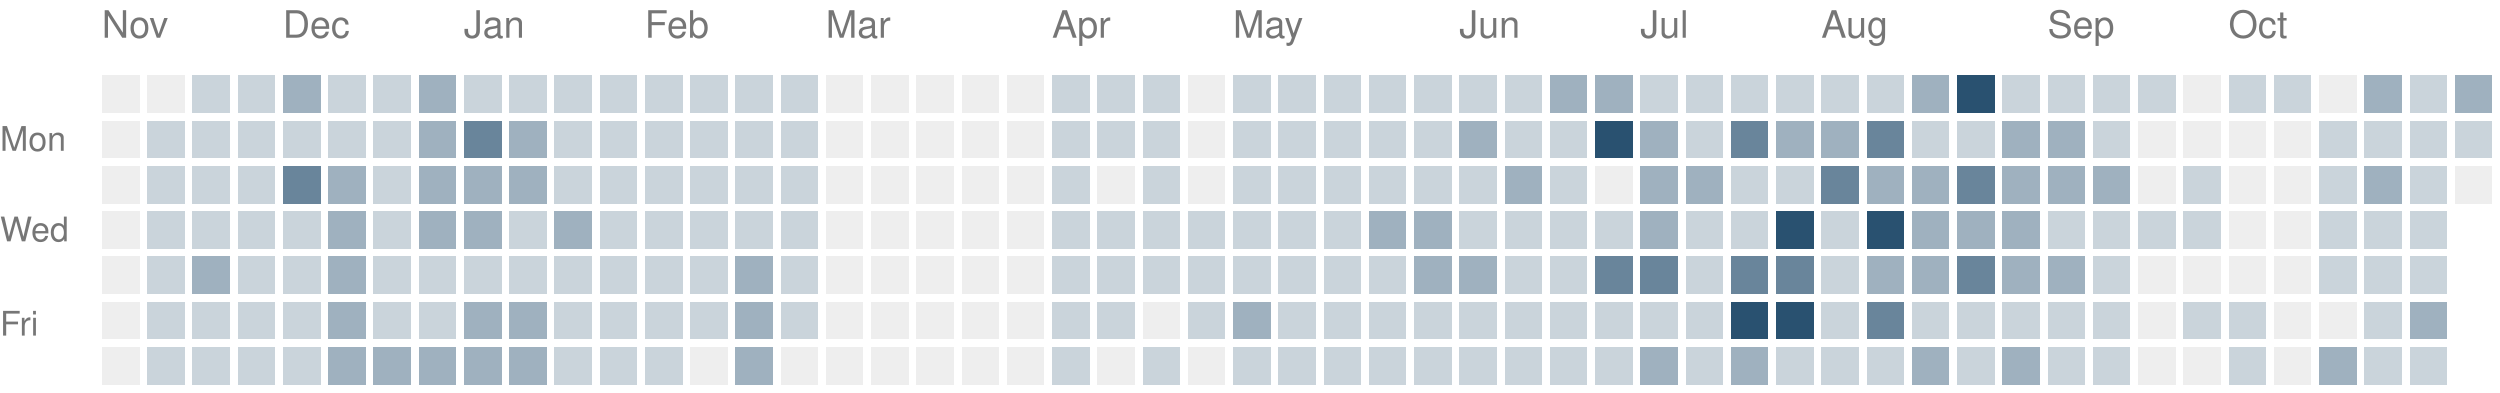
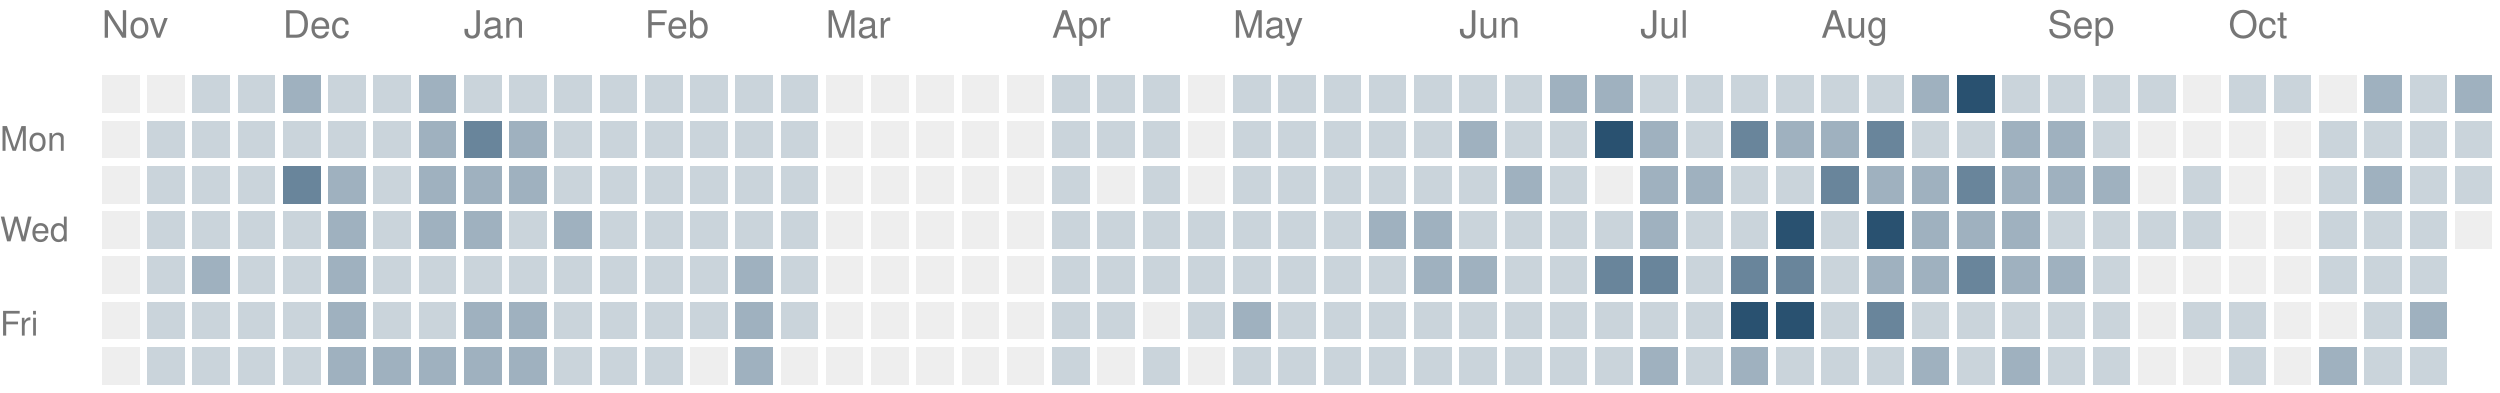
<svg xmlns="http://www.w3.org/2000/svg" version="1.1" width="663" height="104">
  <rect style="fill:#eeeeee;shape-rendering:crispedges" data-score="0" data-date="2025-11-09" x="27" y="20" width="10" height="10" />
  <rect style="fill:#eeeeee;shape-rendering:crispedges" data-score="0" data-date="2025-11-16" x="39" y="20" width="10" height="10" />
  <rect style="fill:#cad4db;shape-rendering:crispedges" data-score="1" data-date="2025-11-23" x="51" y="20" width="10" height="10" />
  <rect style="fill:#cad4db;shape-rendering:crispedges" data-score="1" data-date="2025-11-30" x="63" y="20" width="10" height="10" />
  <rect style="fill:#9fb1bf;shape-rendering:crispedges" data-score="2" data-date="2025-12-07" x="75" y="20" width="10" height="10" />
  <rect style="fill:#cad4db;shape-rendering:crispedges" data-score="1" data-date="2025-12-14" x="87" y="20" width="10" height="10" />
  <rect style="fill:#cad4db;shape-rendering:crispedges" data-score="1" data-date="2025-12-21" x="99" y="20" width="10" height="10" />
  <rect style="fill:#9fb1bf;shape-rendering:crispedges" data-score="2" data-date="2025-12-28" x="111" y="20" width="10" height="10" />
  <rect style="fill:#cad4db;shape-rendering:crispedges" data-score="1" data-date="2026-01-04" x="123" y="20" width="10" height="10" />
  <rect style="fill:#cad4db;shape-rendering:crispedges" data-score="1" data-date="2026-01-11" x="135" y="20" width="10" height="10" />
  <rect style="fill:#cad4db;shape-rendering:crispedges" data-score="1" data-date="2026-01-18" x="147" y="20" width="10" height="10" />
  <rect style="fill:#cad4db;shape-rendering:crispedges" data-score="1" data-date="2026-01-25" x="159" y="20" width="10" height="10" />
  <rect style="fill:#cad4db;shape-rendering:crispedges" data-score="1" data-date="2026-02-01" x="171" y="20" width="10" height="10" />
  <rect style="fill:#cad4db;shape-rendering:crispedges" data-score="1" data-date="2026-02-08" x="183" y="20" width="10" height="10" />
  <rect style="fill:#cad4db;shape-rendering:crispedges" data-score="1" data-date="2026-02-15" x="195" y="20" width="10" height="10" />
  <rect style="fill:#cad4db;shape-rendering:crispedges" data-score="1" data-date="2026-02-22" x="207" y="20" width="10" height="10" />
  <rect style="fill:#eeeeee;shape-rendering:crispedges" data-score="0" data-date="2026-03-01" x="219" y="20" width="10" height="10" />
  <rect style="fill:#eeeeee;shape-rendering:crispedges" data-score="0" data-date="2026-03-08" x="231" y="20" width="10" height="10" />
  <rect style="fill:#eeeeee;shape-rendering:crispedges" data-score="0" data-date="2026-03-15" x="243" y="20" width="10" height="10" />
  <rect style="fill:#eeeeee;shape-rendering:crispedges" data-score="0" data-date="2026-03-22" x="255" y="20" width="10" height="10" />
  <rect style="fill:#eeeeee;shape-rendering:crispedges" data-score="0" data-date="2026-03-29" x="267" y="20" width="10" height="10" />
  <rect style="fill:#cad4db;shape-rendering:crispedges" data-score="1" data-date="2026-04-05" x="279" y="20" width="10" height="10" />
  <rect style="fill:#cad4db;shape-rendering:crispedges" data-score="1" data-date="2026-04-12" x="291" y="20" width="10" height="10" />
  <rect style="fill:#cad4db;shape-rendering:crispedges" data-score="1" data-date="2026-04-19" x="303" y="20" width="10" height="10" />
  <rect style="fill:#eeeeee;shape-rendering:crispedges" data-score="0" data-date="2026-04-26" x="315" y="20" width="10" height="10" />
  <rect style="fill:#cad4db;shape-rendering:crispedges" data-score="1" data-date="2026-05-03" x="327" y="20" width="10" height="10" />
  <rect style="fill:#cad4db;shape-rendering:crispedges" data-score="1" data-date="2026-05-10" x="339" y="20" width="10" height="10" />
  <rect style="fill:#cad4db;shape-rendering:crispedges" data-score="1" data-date="2026-05-17" x="351" y="20" width="10" height="10" />
  <rect style="fill:#cad4db;shape-rendering:crispedges" data-score="1" data-date="2026-05-24" x="363" y="20" width="10" height="10" />
  <rect style="fill:#cad4db;shape-rendering:crispedges" data-score="1" data-date="2026-05-31" x="375" y="20" width="10" height="10" />
  <rect style="fill:#cad4db;shape-rendering:crispedges" data-score="1" data-date="2026-06-07" x="387" y="20" width="10" height="10" />
  <rect style="fill:#cad4db;shape-rendering:crispedges" data-score="1" data-date="2026-06-14" x="399" y="20" width="10" height="10" />
  <rect style="fill:#9fb1bf;shape-rendering:crispedges" data-score="2" data-date="2026-06-21" x="411" y="20" width="10" height="10" />
  <rect style="fill:#9fb1bf;shape-rendering:crispedges" data-score="2" data-date="2026-06-28" x="423" y="20" width="10" height="10" />
  <rect style="fill:#cad4db;shape-rendering:crispedges" data-score="1" data-date="2026-07-05" x="435" y="20" width="10" height="10" />
  <rect style="fill:#cad4db;shape-rendering:crispedges" data-score="1" data-date="2026-07-12" x="447" y="20" width="10" height="10" />
  <rect style="fill:#cad4db;shape-rendering:crispedges" data-score="1" data-date="2026-07-19" x="459" y="20" width="10" height="10" />
  <rect style="fill:#cad4db;shape-rendering:crispedges" data-score="1" data-date="2026-07-26" x="471" y="20" width="10" height="10" />
  <rect style="fill:#cad4db;shape-rendering:crispedges" data-score="1" data-date="2026-08-02" x="483" y="20" width="10" height="10" />
  <rect style="fill:#cad4db;shape-rendering:crispedges" data-score="1" data-date="2026-08-09" x="495" y="20" width="10" height="10" />
  <rect style="fill:#9fb1bf;shape-rendering:crispedges" data-score="2" data-date="2026-08-16" x="507" y="20" width="10" height="10" />
  <rect style="fill:#295170;shape-rendering:crispedges" data-score="4" data-date="2026-08-23" x="519" y="20" width="10" height="10" />
  <rect style="fill:#cad4db;shape-rendering:crispedges" data-score="1" data-date="2026-08-30" x="531" y="20" width="10" height="10" />
  <rect style="fill:#cad4db;shape-rendering:crispedges" data-score="1" data-date="2026-09-06" x="543" y="20" width="10" height="10" />
  <rect style="fill:#cad4db;shape-rendering:crispedges" data-score="1" data-date="2026-09-13" x="555" y="20" width="10" height="10" />
  <rect style="fill:#cad4db;shape-rendering:crispedges" data-score="1" data-date="2026-09-20" x="567" y="20" width="10" height="10" />
  <rect style="fill:#eeeeee;shape-rendering:crispedges" data-score="0" data-date="2026-09-27" x="579" y="20" width="10" height="10" />
  <rect style="fill:#cad4db;shape-rendering:crispedges" data-score="1" data-date="2026-10-04" x="591" y="20" width="10" height="10" />
  <rect style="fill:#cad4db;shape-rendering:crispedges" data-score="1" data-date="2026-10-11" x="603" y="20" width="10" height="10" />
  <rect style="fill:#eeeeee;shape-rendering:crispedges" data-score="0" data-date="2026-10-18" x="615" y="20" width="10" height="10" />
  <rect style="fill:#9fb1bf;shape-rendering:crispedges" data-score="2" data-date="2026-10-25" x="627" y="20" width="10" height="10" />
  <rect style="fill:#cad4db;shape-rendering:crispedges" data-score="1" data-date="2026-11-01" x="639" y="20" width="10" height="10" />
  <rect style="fill:#9fb1bf;shape-rendering:crispedges" data-score="2" data-date="2026-11-08" x="651" y="20" width="10" height="10" />
  <rect style="fill:#eeeeee;shape-rendering:crispedges" data-score="0" data-date="2025-11-10" x="27" y="32" width="10" height="10" />
  <rect style="fill:#cad4db;shape-rendering:crispedges" data-score="1" data-date="2025-11-17" x="39" y="32" width="10" height="10" />
  <rect style="fill:#cad4db;shape-rendering:crispedges" data-score="1" data-date="2025-11-24" x="51" y="32" width="10" height="10" />
  <rect style="fill:#cad4db;shape-rendering:crispedges" data-score="1" data-date="2025-12-01" x="63" y="32" width="10" height="10" />
  <rect style="fill:#cad4db;shape-rendering:crispedges" data-score="1" data-date="2025-12-08" x="75" y="32" width="10" height="10" />
  <rect style="fill:#cad4db;shape-rendering:crispedges" data-score="1" data-date="2025-12-15" x="87" y="32" width="10" height="10" />
  <rect style="fill:#cad4db;shape-rendering:crispedges" data-score="1" data-date="2025-12-22" x="99" y="32" width="10" height="10" />
  <rect style="fill:#9fb1bf;shape-rendering:crispedges" data-score="2" data-date="2025-12-29" x="111" y="32" width="10" height="10" />
  <rect style="fill:#69859b;shape-rendering:crispedges" data-score="3" data-date="2026-01-05" x="123" y="32" width="10" height="10" />
  <rect style="fill:#9fb1bf;shape-rendering:crispedges" data-score="2" data-date="2026-01-12" x="135" y="32" width="10" height="10" />
  <rect style="fill:#cad4db;shape-rendering:crispedges" data-score="1" data-date="2026-01-19" x="147" y="32" width="10" height="10" />
  <rect style="fill:#cad4db;shape-rendering:crispedges" data-score="1" data-date="2026-01-26" x="159" y="32" width="10" height="10" />
  <rect style="fill:#cad4db;shape-rendering:crispedges" data-score="1" data-date="2026-02-02" x="171" y="32" width="10" height="10" />
  <rect style="fill:#cad4db;shape-rendering:crispedges" data-score="1" data-date="2026-02-09" x="183" y="32" width="10" height="10" />
  <rect style="fill:#cad4db;shape-rendering:crispedges" data-score="1" data-date="2026-02-16" x="195" y="32" width="10" height="10" />
  <rect style="fill:#cad4db;shape-rendering:crispedges" data-score="1" data-date="2026-02-23" x="207" y="32" width="10" height="10" />
  <rect style="fill:#eeeeee;shape-rendering:crispedges" data-score="0" data-date="2026-03-02" x="219" y="32" width="10" height="10" />
  <rect style="fill:#eeeeee;shape-rendering:crispedges" data-score="0" data-date="2026-03-09" x="231" y="32" width="10" height="10" />
  <rect style="fill:#eeeeee;shape-rendering:crispedges" data-score="0" data-date="2026-03-16" x="243" y="32" width="10" height="10" />
  <rect style="fill:#eeeeee;shape-rendering:crispedges" data-score="0" data-date="2026-03-23" x="255" y="32" width="10" height="10" />
  <rect style="fill:#eeeeee;shape-rendering:crispedges" data-score="0" data-date="2026-03-30" x="267" y="32" width="10" height="10" />
  <rect style="fill:#cad4db;shape-rendering:crispedges" data-score="1" data-date="2026-04-06" x="279" y="32" width="10" height="10" />
  <rect style="fill:#cad4db;shape-rendering:crispedges" data-score="1" data-date="2026-04-13" x="291" y="32" width="10" height="10" />
  <rect style="fill:#cad4db;shape-rendering:crispedges" data-score="1" data-date="2026-04-20" x="303" y="32" width="10" height="10" />
  <rect style="fill:#eeeeee;shape-rendering:crispedges" data-score="0" data-date="2026-04-27" x="315" y="32" width="10" height="10" />
  <rect style="fill:#cad4db;shape-rendering:crispedges" data-score="1" data-date="2026-05-04" x="327" y="32" width="10" height="10" />
  <rect style="fill:#cad4db;shape-rendering:crispedges" data-score="1" data-date="2026-05-11" x="339" y="32" width="10" height="10" />
  <rect style="fill:#cad4db;shape-rendering:crispedges" data-score="1" data-date="2026-05-18" x="351" y="32" width="10" height="10" />
  <rect style="fill:#cad4db;shape-rendering:crispedges" data-score="1" data-date="2026-05-25" x="363" y="32" width="10" height="10" />
  <rect style="fill:#cad4db;shape-rendering:crispedges" data-score="1" data-date="2026-06-01" x="375" y="32" width="10" height="10" />
  <rect style="fill:#9fb1bf;shape-rendering:crispedges" data-score="2" data-date="2026-06-08" x="387" y="32" width="10" height="10" />
  <rect style="fill:#cad4db;shape-rendering:crispedges" data-score="1" data-date="2026-06-15" x="399" y="32" width="10" height="10" />
  <rect style="fill:#cad4db;shape-rendering:crispedges" data-score="1" data-date="2026-06-22" x="411" y="32" width="10" height="10" />
  <rect style="fill:#295170;shape-rendering:crispedges" data-score="4" data-date="2026-06-29" x="423" y="32" width="10" height="10" />
  <rect style="fill:#9fb1bf;shape-rendering:crispedges" data-score="2" data-date="2026-07-06" x="435" y="32" width="10" height="10" />
  <rect style="fill:#cad4db;shape-rendering:crispedges" data-score="1" data-date="2026-07-13" x="447" y="32" width="10" height="10" />
  <rect style="fill:#69859b;shape-rendering:crispedges" data-score="3" data-date="2026-07-20" x="459" y="32" width="10" height="10" />
  <rect style="fill:#9fb1bf;shape-rendering:crispedges" data-score="2" data-date="2026-07-27" x="471" y="32" width="10" height="10" />
  <rect style="fill:#9fb1bf;shape-rendering:crispedges" data-score="2" data-date="2026-08-03" x="483" y="32" width="10" height="10" />
  <rect style="fill:#69859b;shape-rendering:crispedges" data-score="3" data-date="2026-08-10" x="495" y="32" width="10" height="10" />
  <rect style="fill:#cad4db;shape-rendering:crispedges" data-score="1" data-date="2026-08-17" x="507" y="32" width="10" height="10" />
  <rect style="fill:#cad4db;shape-rendering:crispedges" data-score="1" data-date="2026-08-24" x="519" y="32" width="10" height="10" />
  <rect style="fill:#9fb1bf;shape-rendering:crispedges" data-score="2" data-date="2026-08-31" x="531" y="32" width="10" height="10" />
  <rect style="fill:#9fb1bf;shape-rendering:crispedges" data-score="2" data-date="2026-09-07" x="543" y="32" width="10" height="10" />
  <rect style="fill:#cad4db;shape-rendering:crispedges" data-score="1" data-date="2026-09-14" x="555" y="32" width="10" height="10" />
  <rect style="fill:#eeeeee;shape-rendering:crispedges" data-score="0" data-date="2026-09-21" x="567" y="32" width="10" height="10" />
  <rect style="fill:#eeeeee;shape-rendering:crispedges" data-score="0" data-date="2026-09-28" x="579" y="32" width="10" height="10" />
  <rect style="fill:#eeeeee;shape-rendering:crispedges" data-score="0" data-date="2026-10-05" x="591" y="32" width="10" height="10" />
  <rect style="fill:#eeeeee;shape-rendering:crispedges" data-score="0" data-date="2026-10-12" x="603" y="32" width="10" height="10" />
  <rect style="fill:#cad4db;shape-rendering:crispedges" data-score="1" data-date="2026-10-19" x="615" y="32" width="10" height="10" />
  <rect style="fill:#cad4db;shape-rendering:crispedges" data-score="1" data-date="2026-10-26" x="627" y="32" width="10" height="10" />
  <rect style="fill:#cad4db;shape-rendering:crispedges" data-score="1" data-date="2026-11-02" x="639" y="32" width="10" height="10" />
  <rect style="fill:#cad4db;shape-rendering:crispedges" data-score="1" data-date="2026-11-09" x="651" y="32" width="10" height="10" />
  <rect style="fill:#eeeeee;shape-rendering:crispedges" data-score="0" data-date="2025-11-11" x="27" y="44" width="10" height="10" />
  <rect style="fill:#cad4db;shape-rendering:crispedges" data-score="1" data-date="2025-11-18" x="39" y="44" width="10" height="10" />
  <rect style="fill:#cad4db;shape-rendering:crispedges" data-score="1" data-date="2025-11-25" x="51" y="44" width="10" height="10" />
  <rect style="fill:#cad4db;shape-rendering:crispedges" data-score="1" data-date="2025-12-02" x="63" y="44" width="10" height="10" />
  <rect style="fill:#69859b;shape-rendering:crispedges" data-score="3" data-date="2025-12-09" x="75" y="44" width="10" height="10" />
  <rect style="fill:#9fb1bf;shape-rendering:crispedges" data-score="2" data-date="2025-12-16" x="87" y="44" width="10" height="10" />
  <rect style="fill:#cad4db;shape-rendering:crispedges" data-score="1" data-date="2025-12-23" x="99" y="44" width="10" height="10" />
  <rect style="fill:#9fb1bf;shape-rendering:crispedges" data-score="2" data-date="2025-12-30" x="111" y="44" width="10" height="10" />
  <rect style="fill:#9fb1bf;shape-rendering:crispedges" data-score="2" data-date="2026-01-06" x="123" y="44" width="10" height="10" />
  <rect style="fill:#9fb1bf;shape-rendering:crispedges" data-score="2" data-date="2026-01-13" x="135" y="44" width="10" height="10" />
  <rect style="fill:#cad4db;shape-rendering:crispedges" data-score="1" data-date="2026-01-20" x="147" y="44" width="10" height="10" />
  <rect style="fill:#cad4db;shape-rendering:crispedges" data-score="1" data-date="2026-01-27" x="159" y="44" width="10" height="10" />
  <rect style="fill:#cad4db;shape-rendering:crispedges" data-score="1" data-date="2026-02-03" x="171" y="44" width="10" height="10" />
  <rect style="fill:#cad4db;shape-rendering:crispedges" data-score="1" data-date="2026-02-10" x="183" y="44" width="10" height="10" />
  <rect style="fill:#cad4db;shape-rendering:crispedges" data-score="1" data-date="2026-02-17" x="195" y="44" width="10" height="10" />
  <rect style="fill:#cad4db;shape-rendering:crispedges" data-score="1" data-date="2026-02-24" x="207" y="44" width="10" height="10" />
  <rect style="fill:#eeeeee;shape-rendering:crispedges" data-score="0" data-date="2026-03-03" x="219" y="44" width="10" height="10" />
  <rect style="fill:#eeeeee;shape-rendering:crispedges" data-score="0" data-date="2026-03-10" x="231" y="44" width="10" height="10" />
  <rect style="fill:#eeeeee;shape-rendering:crispedges" data-score="0" data-date="2026-03-17" x="243" y="44" width="10" height="10" />
  <rect style="fill:#eeeeee;shape-rendering:crispedges" data-score="0" data-date="2026-03-24" x="255" y="44" width="10" height="10" />
  <rect style="fill:#eeeeee;shape-rendering:crispedges" data-score="0" data-date="2026-03-31" x="267" y="44" width="10" height="10" />
  <rect style="fill:#cad4db;shape-rendering:crispedges" data-score="1" data-date="2026-04-07" x="279" y="44" width="10" height="10" />
  <rect style="fill:#eeeeee;shape-rendering:crispedges" data-score="0" data-date="2026-04-14" x="291" y="44" width="10" height="10" />
  <rect style="fill:#cad4db;shape-rendering:crispedges" data-score="1" data-date="2026-04-21" x="303" y="44" width="10" height="10" />
  <rect style="fill:#eeeeee;shape-rendering:crispedges" data-score="0" data-date="2026-04-28" x="315" y="44" width="10" height="10" />
  <rect style="fill:#cad4db;shape-rendering:crispedges" data-score="1" data-date="2026-05-05" x="327" y="44" width="10" height="10" />
  <rect style="fill:#cad4db;shape-rendering:crispedges" data-score="1" data-date="2026-05-12" x="339" y="44" width="10" height="10" />
  <rect style="fill:#cad4db;shape-rendering:crispedges" data-score="1" data-date="2026-05-19" x="351" y="44" width="10" height="10" />
  <rect style="fill:#cad4db;shape-rendering:crispedges" data-score="1" data-date="2026-05-26" x="363" y="44" width="10" height="10" />
  <rect style="fill:#cad4db;shape-rendering:crispedges" data-score="1" data-date="2026-06-02" x="375" y="44" width="10" height="10" />
  <rect style="fill:#cad4db;shape-rendering:crispedges" data-score="1" data-date="2026-06-09" x="387" y="44" width="10" height="10" />
  <rect style="fill:#9fb1bf;shape-rendering:crispedges" data-score="2" data-date="2026-06-16" x="399" y="44" width="10" height="10" />
  <rect style="fill:#cad4db;shape-rendering:crispedges" data-score="1" data-date="2026-06-23" x="411" y="44" width="10" height="10" />
  <rect style="fill:#eeeeee;shape-rendering:crispedges" data-score="0" data-date="2026-06-30" x="423" y="44" width="10" height="10" />
  <rect style="fill:#9fb1bf;shape-rendering:crispedges" data-score="2" data-date="2026-07-07" x="435" y="44" width="10" height="10" />
  <rect style="fill:#9fb1bf;shape-rendering:crispedges" data-score="2" data-date="2026-07-14" x="447" y="44" width="10" height="10" />
  <rect style="fill:#cad4db;shape-rendering:crispedges" data-score="1" data-date="2026-07-21" x="459" y="44" width="10" height="10" />
  <rect style="fill:#cad4db;shape-rendering:crispedges" data-score="1" data-date="2026-07-28" x="471" y="44" width="10" height="10" />
  <rect style="fill:#69859b;shape-rendering:crispedges" data-score="3" data-date="2026-08-04" x="483" y="44" width="10" height="10" />
  <rect style="fill:#9fb1bf;shape-rendering:crispedges" data-score="2" data-date="2026-08-11" x="495" y="44" width="10" height="10" />
  <rect style="fill:#9fb1bf;shape-rendering:crispedges" data-score="2" data-date="2026-08-18" x="507" y="44" width="10" height="10" />
  <rect style="fill:#69859b;shape-rendering:crispedges" data-score="3" data-date="2026-08-25" x="519" y="44" width="10" height="10" />
  <rect style="fill:#9fb1bf;shape-rendering:crispedges" data-score="2" data-date="2026-09-01" x="531" y="44" width="10" height="10" />
  <rect style="fill:#9fb1bf;shape-rendering:crispedges" data-score="2" data-date="2026-09-08" x="543" y="44" width="10" height="10" />
  <rect style="fill:#9fb1bf;shape-rendering:crispedges" data-score="2" data-date="2026-09-15" x="555" y="44" width="10" height="10" />
  <rect style="fill:#eeeeee;shape-rendering:crispedges" data-score="0" data-date="2026-09-22" x="567" y="44" width="10" height="10" />
  <rect style="fill:#cad4db;shape-rendering:crispedges" data-score="1" data-date="2026-09-29" x="579" y="44" width="10" height="10" />
  <rect style="fill:#eeeeee;shape-rendering:crispedges" data-score="0" data-date="2026-10-06" x="591" y="44" width="10" height="10" />
  <rect style="fill:#eeeeee;shape-rendering:crispedges" data-score="0" data-date="2026-10-13" x="603" y="44" width="10" height="10" />
  <rect style="fill:#cad4db;shape-rendering:crispedges" data-score="1" data-date="2026-10-20" x="615" y="44" width="10" height="10" />
  <rect style="fill:#9fb1bf;shape-rendering:crispedges" data-score="2" data-date="2026-10-27" x="627" y="44" width="10" height="10" />
  <rect style="fill:#cad4db;shape-rendering:crispedges" data-score="1" data-date="2026-11-03" x="639" y="44" width="10" height="10" />
-   <rect style="fill:#eeeeee;shape-rendering:crispedges" data-score="0" data-date="2026-11-10" x="651" y="44" width="10" height="10" />
+   <rect style="fill:#cad4db;shape-rendering:crispedges" data-score="1" data-date="2026-11-10" x="651" y="44" width="10" height="10" />
  <rect style="fill:#eeeeee;shape-rendering:crispedges" data-score="0" data-date="2025-11-12" x="27" y="56" width="10" height="10" />
  <rect style="fill:#cad4db;shape-rendering:crispedges" data-score="1" data-date="2025-11-19" x="39" y="56" width="10" height="10" />
  <rect style="fill:#cad4db;shape-rendering:crispedges" data-score="1" data-date="2025-11-26" x="51" y="56" width="10" height="10" />
  <rect style="fill:#cad4db;shape-rendering:crispedges" data-score="1" data-date="2025-12-03" x="63" y="56" width="10" height="10" />
  <rect style="fill:#cad4db;shape-rendering:crispedges" data-score="1" data-date="2025-12-10" x="75" y="56" width="10" height="10" />
  <rect style="fill:#9fb1bf;shape-rendering:crispedges" data-score="2" data-date="2025-12-17" x="87" y="56" width="10" height="10" />
  <rect style="fill:#cad4db;shape-rendering:crispedges" data-score="1" data-date="2025-12-24" x="99" y="56" width="10" height="10" />
  <rect style="fill:#9fb1bf;shape-rendering:crispedges" data-score="2" data-date="2025-12-31" x="111" y="56" width="10" height="10" />
  <rect style="fill:#9fb1bf;shape-rendering:crispedges" data-score="2" data-date="2026-01-07" x="123" y="56" width="10" height="10" />
  <rect style="fill:#cad4db;shape-rendering:crispedges" data-score="1" data-date="2026-01-14" x="135" y="56" width="10" height="10" />
  <rect style="fill:#9fb1bf;shape-rendering:crispedges" data-score="2" data-date="2026-01-21" x="147" y="56" width="10" height="10" />
  <rect style="fill:#cad4db;shape-rendering:crispedges" data-score="1" data-date="2026-01-28" x="159" y="56" width="10" height="10" />
  <rect style="fill:#cad4db;shape-rendering:crispedges" data-score="1" data-date="2026-02-04" x="171" y="56" width="10" height="10" />
  <rect style="fill:#cad4db;shape-rendering:crispedges" data-score="1" data-date="2026-02-11" x="183" y="56" width="10" height="10" />
  <rect style="fill:#cad4db;shape-rendering:crispedges" data-score="1" data-date="2026-02-18" x="195" y="56" width="10" height="10" />
  <rect style="fill:#cad4db;shape-rendering:crispedges" data-score="1" data-date="2026-02-25" x="207" y="56" width="10" height="10" />
  <rect style="fill:#eeeeee;shape-rendering:crispedges" data-score="0" data-date="2026-03-04" x="219" y="56" width="10" height="10" />
  <rect style="fill:#eeeeee;shape-rendering:crispedges" data-score="0" data-date="2026-03-11" x="231" y="56" width="10" height="10" />
  <rect style="fill:#eeeeee;shape-rendering:crispedges" data-score="0" data-date="2026-03-18" x="243" y="56" width="10" height="10" />
  <rect style="fill:#eeeeee;shape-rendering:crispedges" data-score="0" data-date="2026-03-25" x="255" y="56" width="10" height="10" />
  <rect style="fill:#eeeeee;shape-rendering:crispedges" data-score="0" data-date="2026-04-01" x="267" y="56" width="10" height="10" />
  <rect style="fill:#cad4db;shape-rendering:crispedges" data-score="1" data-date="2026-04-08" x="279" y="56" width="10" height="10" />
  <rect style="fill:#cad4db;shape-rendering:crispedges" data-score="1" data-date="2026-04-15" x="291" y="56" width="10" height="10" />
  <rect style="fill:#cad4db;shape-rendering:crispedges" data-score="1" data-date="2026-04-22" x="303" y="56" width="10" height="10" />
  <rect style="fill:#cad4db;shape-rendering:crispedges" data-score="1" data-date="2026-04-29" x="315" y="56" width="10" height="10" />
  <rect style="fill:#cad4db;shape-rendering:crispedges" data-score="1" data-date="2026-05-06" x="327" y="56" width="10" height="10" />
  <rect style="fill:#cad4db;shape-rendering:crispedges" data-score="1" data-date="2026-05-13" x="339" y="56" width="10" height="10" />
  <rect style="fill:#cad4db;shape-rendering:crispedges" data-score="1" data-date="2026-05-20" x="351" y="56" width="10" height="10" />
  <rect style="fill:#9fb1bf;shape-rendering:crispedges" data-score="2" data-date="2026-05-27" x="363" y="56" width="10" height="10" />
  <rect style="fill:#9fb1bf;shape-rendering:crispedges" data-score="2" data-date="2026-06-03" x="375" y="56" width="10" height="10" />
  <rect style="fill:#cad4db;shape-rendering:crispedges" data-score="1" data-date="2026-06-10" x="387" y="56" width="10" height="10" />
  <rect style="fill:#cad4db;shape-rendering:crispedges" data-score="1" data-date="2026-06-17" x="399" y="56" width="10" height="10" />
  <rect style="fill:#cad4db;shape-rendering:crispedges" data-score="1" data-date="2026-06-24" x="411" y="56" width="10" height="10" />
  <rect style="fill:#cad4db;shape-rendering:crispedges" data-score="1" data-date="2026-07-01" x="423" y="56" width="10" height="10" />
  <rect style="fill:#9fb1bf;shape-rendering:crispedges" data-score="2" data-date="2026-07-08" x="435" y="56" width="10" height="10" />
  <rect style="fill:#cad4db;shape-rendering:crispedges" data-score="1" data-date="2026-07-15" x="447" y="56" width="10" height="10" />
  <rect style="fill:#cad4db;shape-rendering:crispedges" data-score="1" data-date="2026-07-22" x="459" y="56" width="10" height="10" />
  <rect style="fill:#295170;shape-rendering:crispedges" data-score="4" data-date="2026-07-29" x="471" y="56" width="10" height="10" />
  <rect style="fill:#cad4db;shape-rendering:crispedges" data-score="1" data-date="2026-08-05" x="483" y="56" width="10" height="10" />
  <rect style="fill:#295170;shape-rendering:crispedges" data-score="4" data-date="2026-08-12" x="495" y="56" width="10" height="10" />
  <rect style="fill:#9fb1bf;shape-rendering:crispedges" data-score="2" data-date="2026-08-19" x="507" y="56" width="10" height="10" />
  <rect style="fill:#9fb1bf;shape-rendering:crispedges" data-score="2" data-date="2026-08-26" x="519" y="56" width="10" height="10" />
  <rect style="fill:#9fb1bf;shape-rendering:crispedges" data-score="2" data-date="2026-09-02" x="531" y="56" width="10" height="10" />
  <rect style="fill:#cad4db;shape-rendering:crispedges" data-score="1" data-date="2026-09-09" x="543" y="56" width="10" height="10" />
  <rect style="fill:#cad4db;shape-rendering:crispedges" data-score="1" data-date="2026-09-16" x="555" y="56" width="10" height="10" />
  <rect style="fill:#cad4db;shape-rendering:crispedges" data-score="1" data-date="2026-09-23" x="567" y="56" width="10" height="10" />
  <rect style="fill:#cad4db;shape-rendering:crispedges" data-score="1" data-date="2026-09-30" x="579" y="56" width="10" height="10" />
  <rect style="fill:#eeeeee;shape-rendering:crispedges" data-score="0" data-date="2026-10-07" x="591" y="56" width="10" height="10" />
  <rect style="fill:#eeeeee;shape-rendering:crispedges" data-score="0" data-date="2026-10-14" x="603" y="56" width="10" height="10" />
  <rect style="fill:#cad4db;shape-rendering:crispedges" data-score="1" data-date="2026-10-21" x="615" y="56" width="10" height="10" />
  <rect style="fill:#cad4db;shape-rendering:crispedges" data-score="1" data-date="2026-10-28" x="627" y="56" width="10" height="10" />
  <rect style="fill:#cad4db;shape-rendering:crispedges" data-score="1" data-date="2026-11-04" x="639" y="56" width="10" height="10" />
+   <rect style="fill:#eeeeee;shape-rendering:crispedges" data-score="0" data-date="2026-11-11" x="651" y="56" width="10" height="10" />
  <rect style="fill:#eeeeee;shape-rendering:crispedges" data-score="0" data-date="2025-11-13" x="27" y="68" width="10" height="10" />
  <rect style="fill:#cad4db;shape-rendering:crispedges" data-score="1" data-date="2025-11-20" x="39" y="68" width="10" height="10" />
  <rect style="fill:#9fb1bf;shape-rendering:crispedges" data-score="2" data-date="2025-11-27" x="51" y="68" width="10" height="10" />
  <rect style="fill:#cad4db;shape-rendering:crispedges" data-score="1" data-date="2025-12-04" x="63" y="68" width="10" height="10" />
  <rect style="fill:#cad4db;shape-rendering:crispedges" data-score="1" data-date="2025-12-11" x="75" y="68" width="10" height="10" />
  <rect style="fill:#9fb1bf;shape-rendering:crispedges" data-score="2" data-date="2025-12-18" x="87" y="68" width="10" height="10" />
  <rect style="fill:#cad4db;shape-rendering:crispedges" data-score="1" data-date="2025-12-25" x="99" y="68" width="10" height="10" />
  <rect style="fill:#cad4db;shape-rendering:crispedges" data-score="1" data-date="2026-01-01" x="111" y="68" width="10" height="10" />
  <rect style="fill:#cad4db;shape-rendering:crispedges" data-score="1" data-date="2026-01-08" x="123" y="68" width="10" height="10" />
  <rect style="fill:#cad4db;shape-rendering:crispedges" data-score="1" data-date="2026-01-15" x="135" y="68" width="10" height="10" />
  <rect style="fill:#cad4db;shape-rendering:crispedges" data-score="1" data-date="2026-01-22" x="147" y="68" width="10" height="10" />
  <rect style="fill:#cad4db;shape-rendering:crispedges" data-score="1" data-date="2026-01-29" x="159" y="68" width="10" height="10" />
  <rect style="fill:#cad4db;shape-rendering:crispedges" data-score="1" data-date="2026-02-05" x="171" y="68" width="10" height="10" />
  <rect style="fill:#cad4db;shape-rendering:crispedges" data-score="1" data-date="2026-02-12" x="183" y="68" width="10" height="10" />
  <rect style="fill:#9fb1bf;shape-rendering:crispedges" data-score="2" data-date="2026-02-19" x="195" y="68" width="10" height="10" />
  <rect style="fill:#cad4db;shape-rendering:crispedges" data-score="1" data-date="2026-02-26" x="207" y="68" width="10" height="10" />
  <rect style="fill:#eeeeee;shape-rendering:crispedges" data-score="0" data-date="2026-03-05" x="219" y="68" width="10" height="10" />
  <rect style="fill:#eeeeee;shape-rendering:crispedges" data-score="0" data-date="2026-03-12" x="231" y="68" width="10" height="10" />
  <rect style="fill:#eeeeee;shape-rendering:crispedges" data-score="0" data-date="2026-03-19" x="243" y="68" width="10" height="10" />
  <rect style="fill:#eeeeee;shape-rendering:crispedges" data-score="0" data-date="2026-03-26" x="255" y="68" width="10" height="10" />
  <rect style="fill:#eeeeee;shape-rendering:crispedges" data-score="0" data-date="2026-04-02" x="267" y="68" width="10" height="10" />
  <rect style="fill:#cad4db;shape-rendering:crispedges" data-score="1" data-date="2026-04-09" x="279" y="68" width="10" height="10" />
  <rect style="fill:#cad4db;shape-rendering:crispedges" data-score="1" data-date="2026-04-16" x="291" y="68" width="10" height="10" />
  <rect style="fill:#cad4db;shape-rendering:crispedges" data-score="1" data-date="2026-04-23" x="303" y="68" width="10" height="10" />
  <rect style="fill:#cad4db;shape-rendering:crispedges" data-score="1" data-date="2026-04-30" x="315" y="68" width="10" height="10" />
  <rect style="fill:#cad4db;shape-rendering:crispedges" data-score="1" data-date="2026-05-07" x="327" y="68" width="10" height="10" />
  <rect style="fill:#cad4db;shape-rendering:crispedges" data-score="1" data-date="2026-05-14" x="339" y="68" width="10" height="10" />
  <rect style="fill:#cad4db;shape-rendering:crispedges" data-score="1" data-date="2026-05-21" x="351" y="68" width="10" height="10" />
  <rect style="fill:#cad4db;shape-rendering:crispedges" data-score="1" data-date="2026-05-28" x="363" y="68" width="10" height="10" />
  <rect style="fill:#9fb1bf;shape-rendering:crispedges" data-score="2" data-date="2026-06-04" x="375" y="68" width="10" height="10" />
  <rect style="fill:#9fb1bf;shape-rendering:crispedges" data-score="2" data-date="2026-06-11" x="387" y="68" width="10" height="10" />
  <rect style="fill:#cad4db;shape-rendering:crispedges" data-score="1" data-date="2026-06-18" x="399" y="68" width="10" height="10" />
  <rect style="fill:#cad4db;shape-rendering:crispedges" data-score="1" data-date="2026-06-25" x="411" y="68" width="10" height="10" />
  <rect style="fill:#69859b;shape-rendering:crispedges" data-score="3" data-date="2026-07-02" x="423" y="68" width="10" height="10" />
  <rect style="fill:#69859b;shape-rendering:crispedges" data-score="3" data-date="2026-07-09" x="435" y="68" width="10" height="10" />
  <rect style="fill:#cad4db;shape-rendering:crispedges" data-score="1" data-date="2026-07-16" x="447" y="68" width="10" height="10" />
  <rect style="fill:#69859b;shape-rendering:crispedges" data-score="3" data-date="2026-07-23" x="459" y="68" width="10" height="10" />
  <rect style="fill:#69859b;shape-rendering:crispedges" data-score="3" data-date="2026-07-30" x="471" y="68" width="10" height="10" />
  <rect style="fill:#cad4db;shape-rendering:crispedges" data-score="1" data-date="2026-08-06" x="483" y="68" width="10" height="10" />
  <rect style="fill:#9fb1bf;shape-rendering:crispedges" data-score="2" data-date="2026-08-13" x="495" y="68" width="10" height="10" />
  <rect style="fill:#9fb1bf;shape-rendering:crispedges" data-score="2" data-date="2026-08-20" x="507" y="68" width="10" height="10" />
  <rect style="fill:#69859b;shape-rendering:crispedges" data-score="3" data-date="2026-08-27" x="519" y="68" width="10" height="10" />
  <rect style="fill:#9fb1bf;shape-rendering:crispedges" data-score="2" data-date="2026-09-03" x="531" y="68" width="10" height="10" />
  <rect style="fill:#9fb1bf;shape-rendering:crispedges" data-score="2" data-date="2026-09-10" x="543" y="68" width="10" height="10" />
  <rect style="fill:#cad4db;shape-rendering:crispedges" data-score="1" data-date="2026-09-17" x="555" y="68" width="10" height="10" />
  <rect style="fill:#eeeeee;shape-rendering:crispedges" data-score="0" data-date="2026-09-24" x="567" y="68" width="10" height="10" />
  <rect style="fill:#eeeeee;shape-rendering:crispedges" data-score="0" data-date="2026-10-01" x="579" y="68" width="10" height="10" />
  <rect style="fill:#eeeeee;shape-rendering:crispedges" data-score="0" data-date="2026-10-08" x="591" y="68" width="10" height="10" />
  <rect style="fill:#eeeeee;shape-rendering:crispedges" data-score="0" data-date="2026-10-15" x="603" y="68" width="10" height="10" />
  <rect style="fill:#cad4db;shape-rendering:crispedges" data-score="1" data-date="2026-10-22" x="615" y="68" width="10" height="10" />
  <rect style="fill:#cad4db;shape-rendering:crispedges" data-score="1" data-date="2026-10-29" x="627" y="68" width="10" height="10" />
  <rect style="fill:#cad4db;shape-rendering:crispedges" data-score="1" data-date="2026-11-05" x="639" y="68" width="10" height="10" />
  <rect style="fill:#eeeeee;shape-rendering:crispedges" data-score="0" data-date="2025-11-14" x="27" y="80" width="10" height="10" />
  <rect style="fill:#cad4db;shape-rendering:crispedges" data-score="1" data-date="2025-11-21" x="39" y="80" width="10" height="10" />
  <rect style="fill:#cad4db;shape-rendering:crispedges" data-score="1" data-date="2025-11-28" x="51" y="80" width="10" height="10" />
  <rect style="fill:#cad4db;shape-rendering:crispedges" data-score="1" data-date="2025-12-05" x="63" y="80" width="10" height="10" />
  <rect style="fill:#cad4db;shape-rendering:crispedges" data-score="1" data-date="2025-12-12" x="75" y="80" width="10" height="10" />
  <rect style="fill:#9fb1bf;shape-rendering:crispedges" data-score="2" data-date="2025-12-19" x="87" y="80" width="10" height="10" />
  <rect style="fill:#cad4db;shape-rendering:crispedges" data-score="1" data-date="2025-12-26" x="99" y="80" width="10" height="10" />
  <rect style="fill:#cad4db;shape-rendering:crispedges" data-score="1" data-date="2026-01-02" x="111" y="80" width="10" height="10" />
  <rect style="fill:#9fb1bf;shape-rendering:crispedges" data-score="2" data-date="2026-01-09" x="123" y="80" width="10" height="10" />
  <rect style="fill:#9fb1bf;shape-rendering:crispedges" data-score="2" data-date="2026-01-16" x="135" y="80" width="10" height="10" />
  <rect style="fill:#cad4db;shape-rendering:crispedges" data-score="1" data-date="2026-01-23" x="147" y="80" width="10" height="10" />
  <rect style="fill:#cad4db;shape-rendering:crispedges" data-score="1" data-date="2026-01-30" x="159" y="80" width="10" height="10" />
  <rect style="fill:#cad4db;shape-rendering:crispedges" data-score="1" data-date="2026-02-06" x="171" y="80" width="10" height="10" />
  <rect style="fill:#cad4db;shape-rendering:crispedges" data-score="1" data-date="2026-02-13" x="183" y="80" width="10" height="10" />
  <rect style="fill:#9fb1bf;shape-rendering:crispedges" data-score="2" data-date="2026-02-20" x="195" y="80" width="10" height="10" />
  <rect style="fill:#cad4db;shape-rendering:crispedges" data-score="1" data-date="2026-02-27" x="207" y="80" width="10" height="10" />
  <rect style="fill:#eeeeee;shape-rendering:crispedges" data-score="0" data-date="2026-03-06" x="219" y="80" width="10" height="10" />
  <rect style="fill:#eeeeee;shape-rendering:crispedges" data-score="0" data-date="2026-03-13" x="231" y="80" width="10" height="10" />
  <rect style="fill:#eeeeee;shape-rendering:crispedges" data-score="0" data-date="2026-03-20" x="243" y="80" width="10" height="10" />
  <rect style="fill:#eeeeee;shape-rendering:crispedges" data-score="0" data-date="2026-03-27" x="255" y="80" width="10" height="10" />
  <rect style="fill:#eeeeee;shape-rendering:crispedges" data-score="0" data-date="2026-04-03" x="267" y="80" width="10" height="10" />
  <rect style="fill:#cad4db;shape-rendering:crispedges" data-score="1" data-date="2026-04-10" x="279" y="80" width="10" height="10" />
  <rect style="fill:#cad4db;shape-rendering:crispedges" data-score="1" data-date="2026-04-17" x="291" y="80" width="10" height="10" />
  <rect style="fill:#eeeeee;shape-rendering:crispedges" data-score="0" data-date="2026-04-24" x="303" y="80" width="10" height="10" />
  <rect style="fill:#cad4db;shape-rendering:crispedges" data-score="1" data-date="2026-05-01" x="315" y="80" width="10" height="10" />
  <rect style="fill:#9fb1bf;shape-rendering:crispedges" data-score="2" data-date="2026-05-08" x="327" y="80" width="10" height="10" />
  <rect style="fill:#cad4db;shape-rendering:crispedges" data-score="1" data-date="2026-05-15" x="339" y="80" width="10" height="10" />
  <rect style="fill:#cad4db;shape-rendering:crispedges" data-score="1" data-date="2026-05-22" x="351" y="80" width="10" height="10" />
  <rect style="fill:#cad4db;shape-rendering:crispedges" data-score="1" data-date="2026-05-29" x="363" y="80" width="10" height="10" />
  <rect style="fill:#cad4db;shape-rendering:crispedges" data-score="1" data-date="2026-06-05" x="375" y="80" width="10" height="10" />
  <rect style="fill:#cad4db;shape-rendering:crispedges" data-score="1" data-date="2026-06-12" x="387" y="80" width="10" height="10" />
  <rect style="fill:#cad4db;shape-rendering:crispedges" data-score="1" data-date="2026-06-19" x="399" y="80" width="10" height="10" />
  <rect style="fill:#cad4db;shape-rendering:crispedges" data-score="1" data-date="2026-06-26" x="411" y="80" width="10" height="10" />
  <rect style="fill:#cad4db;shape-rendering:crispedges" data-score="1" data-date="2026-07-03" x="423" y="80" width="10" height="10" />
  <rect style="fill:#cad4db;shape-rendering:crispedges" data-score="1" data-date="2026-07-10" x="435" y="80" width="10" height="10" />
  <rect style="fill:#cad4db;shape-rendering:crispedges" data-score="1" data-date="2026-07-17" x="447" y="80" width="10" height="10" />
  <rect style="fill:#295170;shape-rendering:crispedges" data-score="4" data-date="2026-07-24" x="459" y="80" width="10" height="10" />
  <rect style="fill:#295170;shape-rendering:crispedges" data-score="4" data-date="2026-07-31" x="471" y="80" width="10" height="10" />
  <rect style="fill:#cad4db;shape-rendering:crispedges" data-score="1" data-date="2026-08-07" x="483" y="80" width="10" height="10" />
  <rect style="fill:#69859b;shape-rendering:crispedges" data-score="3" data-date="2026-08-14" x="495" y="80" width="10" height="10" />
  <rect style="fill:#cad4db;shape-rendering:crispedges" data-score="1" data-date="2026-08-21" x="507" y="80" width="10" height="10" />
  <rect style="fill:#cad4db;shape-rendering:crispedges" data-score="1" data-date="2026-08-28" x="519" y="80" width="10" height="10" />
  <rect style="fill:#cad4db;shape-rendering:crispedges" data-score="1" data-date="2026-09-04" x="531" y="80" width="10" height="10" />
  <rect style="fill:#cad4db;shape-rendering:crispedges" data-score="1" data-date="2026-09-11" x="543" y="80" width="10" height="10" />
  <rect style="fill:#cad4db;shape-rendering:crispedges" data-score="1" data-date="2026-09-18" x="555" y="80" width="10" height="10" />
  <rect style="fill:#eeeeee;shape-rendering:crispedges" data-score="0" data-date="2026-09-25" x="567" y="80" width="10" height="10" />
  <rect style="fill:#cad4db;shape-rendering:crispedges" data-score="1" data-date="2026-10-02" x="579" y="80" width="10" height="10" />
  <rect style="fill:#cad4db;shape-rendering:crispedges" data-score="1" data-date="2026-10-09" x="591" y="80" width="10" height="10" />
  <rect style="fill:#eeeeee;shape-rendering:crispedges" data-score="0" data-date="2026-10-16" x="603" y="80" width="10" height="10" />
  <rect style="fill:#eeeeee;shape-rendering:crispedges" data-score="0" data-date="2026-10-23" x="615" y="80" width="10" height="10" />
  <rect style="fill:#cad4db;shape-rendering:crispedges" data-score="1" data-date="2026-10-30" x="627" y="80" width="10" height="10" />
  <rect style="fill:#9fb1bf;shape-rendering:crispedges" data-score="2" data-date="2026-11-06" x="639" y="80" width="10" height="10" />
  <rect style="fill:#eeeeee;shape-rendering:crispedges" data-score="0" data-date="2025-11-15" x="27" y="92" width="10" height="10" />
  <rect style="fill:#cad4db;shape-rendering:crispedges" data-score="1" data-date="2025-11-22" x="39" y="92" width="10" height="10" />
  <rect style="fill:#cad4db;shape-rendering:crispedges" data-score="1" data-date="2025-11-29" x="51" y="92" width="10" height="10" />
  <rect style="fill:#cad4db;shape-rendering:crispedges" data-score="1" data-date="2025-12-06" x="63" y="92" width="10" height="10" />
  <rect style="fill:#cad4db;shape-rendering:crispedges" data-score="1" data-date="2025-12-13" x="75" y="92" width="10" height="10" />
  <rect style="fill:#9fb1bf;shape-rendering:crispedges" data-score="2" data-date="2025-12-20" x="87" y="92" width="10" height="10" />
  <rect style="fill:#9fb1bf;shape-rendering:crispedges" data-score="2" data-date="2025-12-27" x="99" y="92" width="10" height="10" />
  <rect style="fill:#9fb1bf;shape-rendering:crispedges" data-score="2" data-date="2026-01-03" x="111" y="92" width="10" height="10" />
  <rect style="fill:#9fb1bf;shape-rendering:crispedges" data-score="2" data-date="2026-01-10" x="123" y="92" width="10" height="10" />
  <rect style="fill:#9fb1bf;shape-rendering:crispedges" data-score="2" data-date="2026-01-17" x="135" y="92" width="10" height="10" />
  <rect style="fill:#cad4db;shape-rendering:crispedges" data-score="1" data-date="2026-01-24" x="147" y="92" width="10" height="10" />
  <rect style="fill:#cad4db;shape-rendering:crispedges" data-score="1" data-date="2026-01-31" x="159" y="92" width="10" height="10" />
  <rect style="fill:#cad4db;shape-rendering:crispedges" data-score="1" data-date="2026-02-07" x="171" y="92" width="10" height="10" />
  <rect style="fill:#eeeeee;shape-rendering:crispedges" data-score="0" data-date="2026-02-14" x="183" y="92" width="10" height="10" />
  <rect style="fill:#9fb1bf;shape-rendering:crispedges" data-score="2" data-date="2026-02-21" x="195" y="92" width="10" height="10" />
  <rect style="fill:#eeeeee;shape-rendering:crispedges" data-score="0" data-date="2026-02-28" x="207" y="92" width="10" height="10" />
  <rect style="fill:#eeeeee;shape-rendering:crispedges" data-score="0" data-date="2026-03-07" x="219" y="92" width="10" height="10" />
  <rect style="fill:#eeeeee;shape-rendering:crispedges" data-score="0" data-date="2026-03-14" x="231" y="92" width="10" height="10" />
  <rect style="fill:#eeeeee;shape-rendering:crispedges" data-score="0" data-date="2026-03-21" x="243" y="92" width="10" height="10" />
  <rect style="fill:#eeeeee;shape-rendering:crispedges" data-score="0" data-date="2026-03-28" x="255" y="92" width="10" height="10" />
  <rect style="fill:#eeeeee;shape-rendering:crispedges" data-score="0" data-date="2026-04-04" x="267" y="92" width="10" height="10" />
  <rect style="fill:#cad4db;shape-rendering:crispedges" data-score="1" data-date="2026-04-11" x="279" y="92" width="10" height="10" />
  <rect style="fill:#eeeeee;shape-rendering:crispedges" data-score="0" data-date="2026-04-18" x="291" y="92" width="10" height="10" />
  <rect style="fill:#cad4db;shape-rendering:crispedges" data-score="1" data-date="2026-04-25" x="303" y="92" width="10" height="10" />
  <rect style="fill:#eeeeee;shape-rendering:crispedges" data-score="0" data-date="2026-05-02" x="315" y="92" width="10" height="10" />
  <rect style="fill:#cad4db;shape-rendering:crispedges" data-score="1" data-date="2026-05-09" x="327" y="92" width="10" height="10" />
  <rect style="fill:#cad4db;shape-rendering:crispedges" data-score="1" data-date="2026-05-16" x="339" y="92" width="10" height="10" />
  <rect style="fill:#cad4db;shape-rendering:crispedges" data-score="1" data-date="2026-05-23" x="351" y="92" width="10" height="10" />
  <rect style="fill:#cad4db;shape-rendering:crispedges" data-score="1" data-date="2026-05-30" x="363" y="92" width="10" height="10" />
  <rect style="fill:#cad4db;shape-rendering:crispedges" data-score="1" data-date="2026-06-06" x="375" y="92" width="10" height="10" />
  <rect style="fill:#cad4db;shape-rendering:crispedges" data-score="1" data-date="2026-06-13" x="387" y="92" width="10" height="10" />
  <rect style="fill:#cad4db;shape-rendering:crispedges" data-score="1" data-date="2026-06-20" x="399" y="92" width="10" height="10" />
  <rect style="fill:#cad4db;shape-rendering:crispedges" data-score="1" data-date="2026-06-27" x="411" y="92" width="10" height="10" />
  <rect style="fill:#cad4db;shape-rendering:crispedges" data-score="1" data-date="2026-07-04" x="423" y="92" width="10" height="10" />
  <rect style="fill:#9fb1bf;shape-rendering:crispedges" data-score="2" data-date="2026-07-11" x="435" y="92" width="10" height="10" />
  <rect style="fill:#cad4db;shape-rendering:crispedges" data-score="1" data-date="2026-07-18" x="447" y="92" width="10" height="10" />
  <rect style="fill:#9fb1bf;shape-rendering:crispedges" data-score="2" data-date="2026-07-25" x="459" y="92" width="10" height="10" />
  <rect style="fill:#cad4db;shape-rendering:crispedges" data-score="1" data-date="2026-08-01" x="471" y="92" width="10" height="10" />
  <rect style="fill:#cad4db;shape-rendering:crispedges" data-score="1" data-date="2026-08-08" x="483" y="92" width="10" height="10" />
  <rect style="fill:#cad4db;shape-rendering:crispedges" data-score="1" data-date="2026-08-15" x="495" y="92" width="10" height="10" />
  <rect style="fill:#9fb1bf;shape-rendering:crispedges" data-score="2" data-date="2026-08-22" x="507" y="92" width="10" height="10" />
  <rect style="fill:#cad4db;shape-rendering:crispedges" data-score="1" data-date="2026-08-29" x="519" y="92" width="10" height="10" />
  <rect style="fill:#9fb1bf;shape-rendering:crispedges" data-score="2" data-date="2026-09-05" x="531" y="92" width="10" height="10" />
  <rect style="fill:#cad4db;shape-rendering:crispedges" data-score="1" data-date="2026-09-12" x="543" y="92" width="10" height="10" />
  <rect style="fill:#cad4db;shape-rendering:crispedges" data-score="1" data-date="2026-09-19" x="555" y="92" width="10" height="10" />
  <rect style="fill:#eeeeee;shape-rendering:crispedges" data-score="0" data-date="2026-09-26" x="567" y="92" width="10" height="10" />
  <rect style="fill:#eeeeee;shape-rendering:crispedges" data-score="0" data-date="2026-10-03" x="579" y="92" width="10" height="10" />
  <rect style="fill:#cad4db;shape-rendering:crispedges" data-score="1" data-date="2026-10-10" x="591" y="92" width="10" height="10" />
  <rect style="fill:#eeeeee;shape-rendering:crispedges" data-score="0" data-date="2026-10-17" x="603" y="92" width="10" height="10" />
  <rect style="fill:#9fb1bf;shape-rendering:crispedges" data-score="2" data-date="2026-10-24" x="615" y="92" width="10" height="10" />
  <rect style="fill:#cad4db;shape-rendering:crispedges" data-score="1" data-date="2026-10-31" x="627" y="92" width="10" height="10" />
  <rect style="fill:#cad4db;shape-rendering:crispedges" data-score="1" data-date="2026-11-07" x="639" y="92" width="10" height="10" />
  <text style="fill:#767676;text-anchor:start;text-align:center;font-family:-apple-system, BlinkMacSystemFont, 'Segoe UI', Helvetica, Arial, sans-serif, 'Apple Color Emoji', 'Segoe UI Emoji', 'Segoe UI Symbol';white-space:nowrap;font-size:9px;display:none" x="0" y="28">Sun</text>
  <text style="fill:#767676;text-anchor:start;text-align:center;font-family:-apple-system, BlinkMacSystemFont, 'Segoe UI', Helvetica, Arial, sans-serif, 'Apple Color Emoji', 'Segoe UI Emoji', 'Segoe UI Symbol';white-space:nowrap;font-size:9px" x="0" y="40">Mon</text>
  <text style="fill:#767676;text-anchor:start;text-align:center;font-family:-apple-system, BlinkMacSystemFont, 'Segoe UI', Helvetica, Arial, sans-serif, 'Apple Color Emoji', 'Segoe UI Emoji', 'Segoe UI Symbol';white-space:nowrap;font-size:9px;display:none" x="0" y="52">Tue</text>
  <text style="fill:#767676;text-anchor:start;text-align:center;font-family:-apple-system, BlinkMacSystemFont, 'Segoe UI', Helvetica, Arial, sans-serif, 'Apple Color Emoji', 'Segoe UI Emoji', 'Segoe UI Symbol';white-space:nowrap;font-size:9px" x="0" y="64">Wed</text>
  <text style="fill:#767676;text-anchor:start;text-align:center;font-family:-apple-system, BlinkMacSystemFont, 'Segoe UI', Helvetica, Arial, sans-serif, 'Apple Color Emoji', 'Segoe UI Emoji', 'Segoe UI Symbol';white-space:nowrap;font-size:9px;display:none" x="0" y="77">Thu</text>
  <text style="fill:#767676;text-anchor:start;text-align:center;font-family:-apple-system, BlinkMacSystemFont, 'Segoe UI', Helvetica, Arial, sans-serif, 'Apple Color Emoji', 'Segoe UI Emoji', 'Segoe UI Symbol';white-space:nowrap;font-size:9px" x="0" y="89">Fri</text>
  <text style="fill:#767676;text-anchor:start;text-align:center;font-family:-apple-system, BlinkMacSystemFont, 'Segoe UI', Helvetica, Arial, sans-serif, 'Apple Color Emoji', 'Segoe UI Emoji', 'Segoe UI Symbol';white-space:nowrap;font-size:9px;display:none" x="0" y="101">Sat</text>
  <text style="fill:#767676;text-anchor:start;text-align:center;font-family:-apple-system, BlinkMacSystemFont, 'Segoe UI', Helvetica, Arial, sans-serif, 'Apple Color Emoji', 'Segoe UI Emoji', 'Segoe UI Symbol';white-space:nowrap;font-size:10px" x="27" y="10">Nov</text>
  <text style="fill:#767676;text-anchor:start;text-align:center;font-family:-apple-system, BlinkMacSystemFont, 'Segoe UI', Helvetica, Arial, sans-serif, 'Apple Color Emoji', 'Segoe UI Emoji', 'Segoe UI Symbol';white-space:nowrap;font-size:10px" x="75" y="10">Dec</text>
  <text style="fill:#767676;text-anchor:start;text-align:center;font-family:-apple-system, BlinkMacSystemFont, 'Segoe UI', Helvetica, Arial, sans-serif, 'Apple Color Emoji', 'Segoe UI Emoji', 'Segoe UI Symbol';white-space:nowrap;font-size:10px" x="123" y="10">Jan</text>
  <text style="fill:#767676;text-anchor:start;text-align:center;font-family:-apple-system, BlinkMacSystemFont, 'Segoe UI', Helvetica, Arial, sans-serif, 'Apple Color Emoji', 'Segoe UI Emoji', 'Segoe UI Symbol';white-space:nowrap;font-size:10px" x="171" y="10">Feb</text>
  <text style="fill:#767676;text-anchor:start;text-align:center;font-family:-apple-system, BlinkMacSystemFont, 'Segoe UI', Helvetica, Arial, sans-serif, 'Apple Color Emoji', 'Segoe UI Emoji', 'Segoe UI Symbol';white-space:nowrap;font-size:10px" x="219" y="10">Mar</text>
  <text style="fill:#767676;text-anchor:start;text-align:center;font-family:-apple-system, BlinkMacSystemFont, 'Segoe UI', Helvetica, Arial, sans-serif, 'Apple Color Emoji', 'Segoe UI Emoji', 'Segoe UI Symbol';white-space:nowrap;font-size:10px" x="279" y="10">Apr</text>
  <text style="fill:#767676;text-anchor:start;text-align:center;font-family:-apple-system, BlinkMacSystemFont, 'Segoe UI', Helvetica, Arial, sans-serif, 'Apple Color Emoji', 'Segoe UI Emoji', 'Segoe UI Symbol';white-space:nowrap;font-size:10px" x="327" y="10">May</text>
  <text style="fill:#767676;text-anchor:start;text-align:center;font-family:-apple-system, BlinkMacSystemFont, 'Segoe UI', Helvetica, Arial, sans-serif, 'Apple Color Emoji', 'Segoe UI Emoji', 'Segoe UI Symbol';white-space:nowrap;font-size:10px" x="387" y="10">Jun</text>
  <text style="fill:#767676;text-anchor:start;text-align:center;font-family:-apple-system, BlinkMacSystemFont, 'Segoe UI', Helvetica, Arial, sans-serif, 'Apple Color Emoji', 'Segoe UI Emoji', 'Segoe UI Symbol';white-space:nowrap;font-size:10px" x="435" y="10">Jul</text>
  <text style="fill:#767676;text-anchor:start;text-align:center;font-family:-apple-system, BlinkMacSystemFont, 'Segoe UI', Helvetica, Arial, sans-serif, 'Apple Color Emoji', 'Segoe UI Emoji', 'Segoe UI Symbol';white-space:nowrap;font-size:10px" x="483" y="10">Aug</text>
  <text style="fill:#767676;text-anchor:start;text-align:center;font-family:-apple-system, BlinkMacSystemFont, 'Segoe UI', Helvetica, Arial, sans-serif, 'Apple Color Emoji', 'Segoe UI Emoji', 'Segoe UI Symbol';white-space:nowrap;font-size:10px" x="543" y="10">Sep</text>
  <text style="fill:#767676;text-anchor:start;text-align:center;font-family:-apple-system, BlinkMacSystemFont, 'Segoe UI', Helvetica, Arial, sans-serif, 'Apple Color Emoji', 'Segoe UI Emoji', 'Segoe UI Symbol';white-space:nowrap;font-size:10px" x="591" y="10">Oct</text>
</svg>
